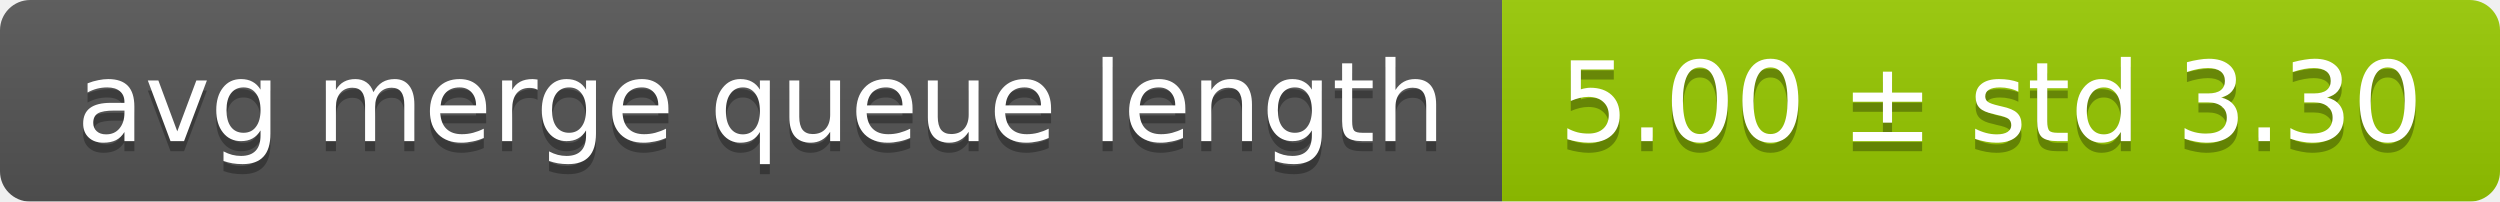
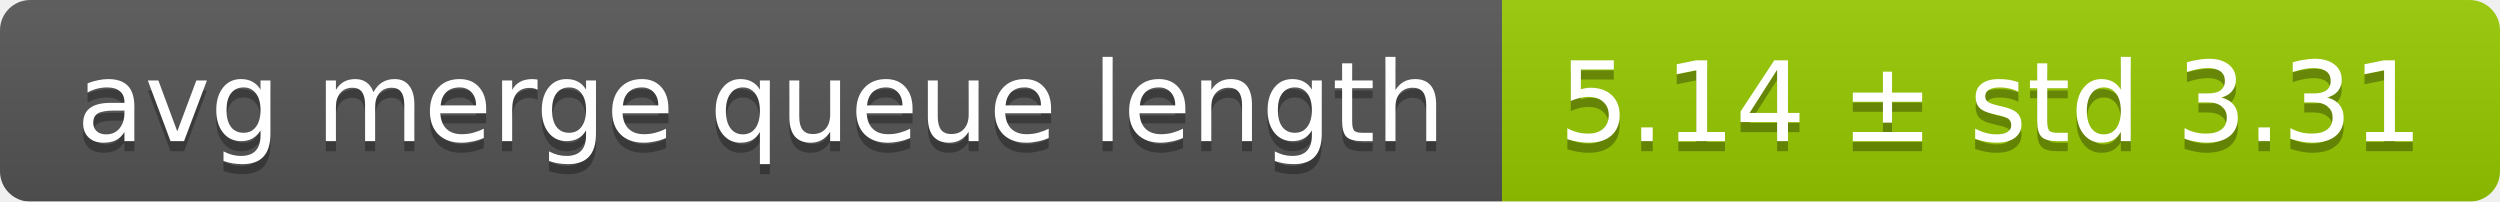
<svg xmlns="http://www.w3.org/2000/svg" width="248" height="20">
  <linearGradient id="smooth" x2="0" y2="100%">
    <stop offset="0" stop-color="#bbb" stop-opacity=".1" />
    <stop offset="1" stop-opacity=".1" />
  </linearGradient>
  <mask id="round">
    <rect width="248" height="20" rx="3" fill="#fff" />
  </mask>
  <g mask="url(#round)">
    <rect width="149" height="20" fill="#555" />
    <rect x="149" width="99" height="20" fill="#97ca00" />
    <rect width="248" height="20" fill="url(#smooth)" />
  </g>
  <g fill="#fff" text-anchor="middle" font-family="DejaVu Sans,Verdana,Geneva,sans-serif" font-size="11">
    <text x="75.5" y="15" fill="#010101" fill-opacity=".3">avg merge queue length</text>
    <text x="75.5" y="14">avg merge queue length</text>
-     <text x="197.5" y="15" fill="#010101" fill-opacity=".3">5.00 ± std 3.30</text>
-     <text x="197.5" y="14">5.00 ± std 3.30</text>
+     <text x="197.5" y="15" fill="#010101" fill-opacity=".3">5.14 ± std 3.31</text>
+     <text x="197.5" y="14">5.14 ± std 3.31</text>
  </g>
</svg>
